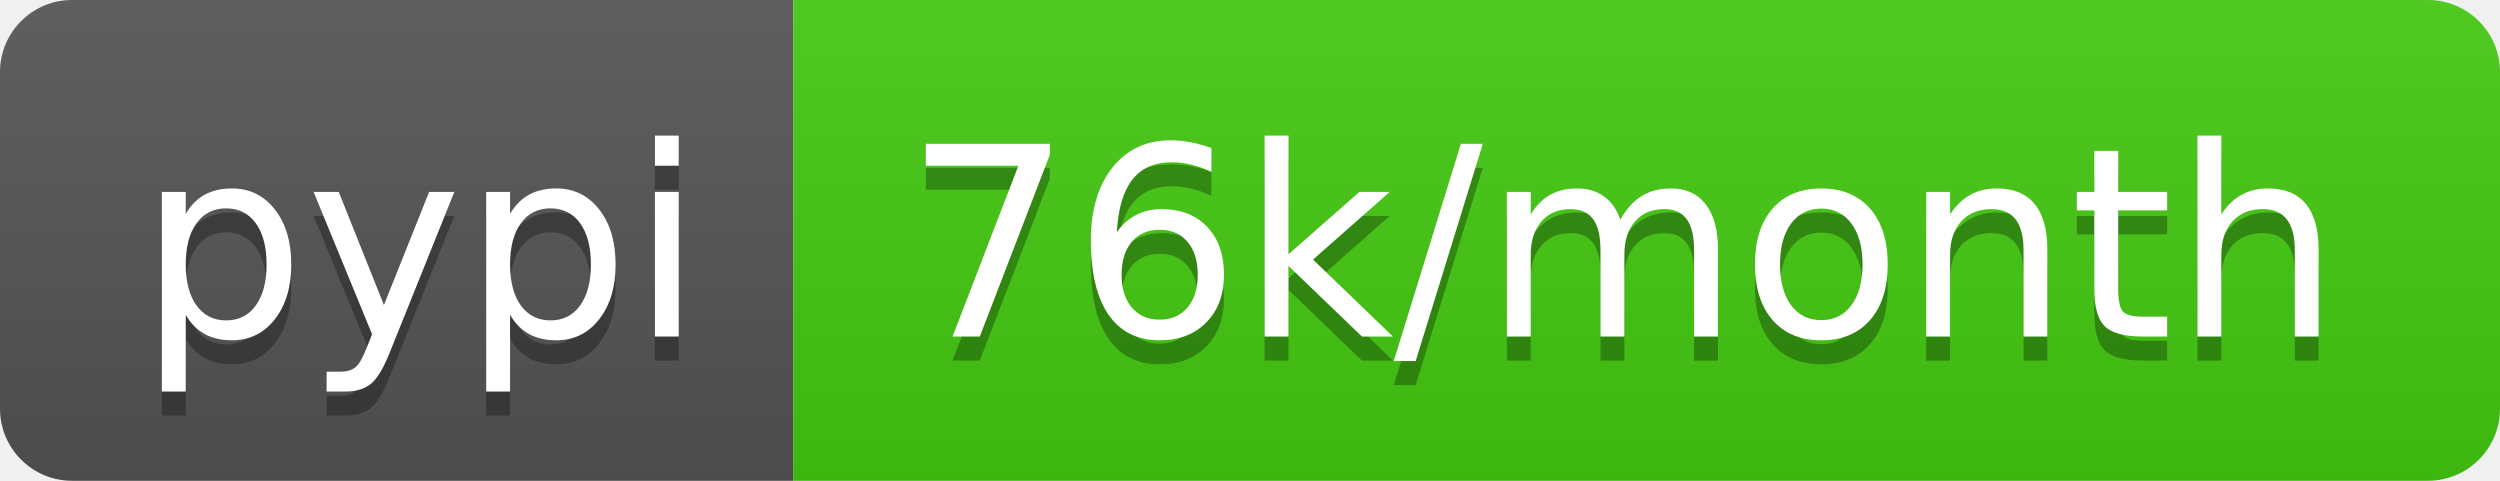
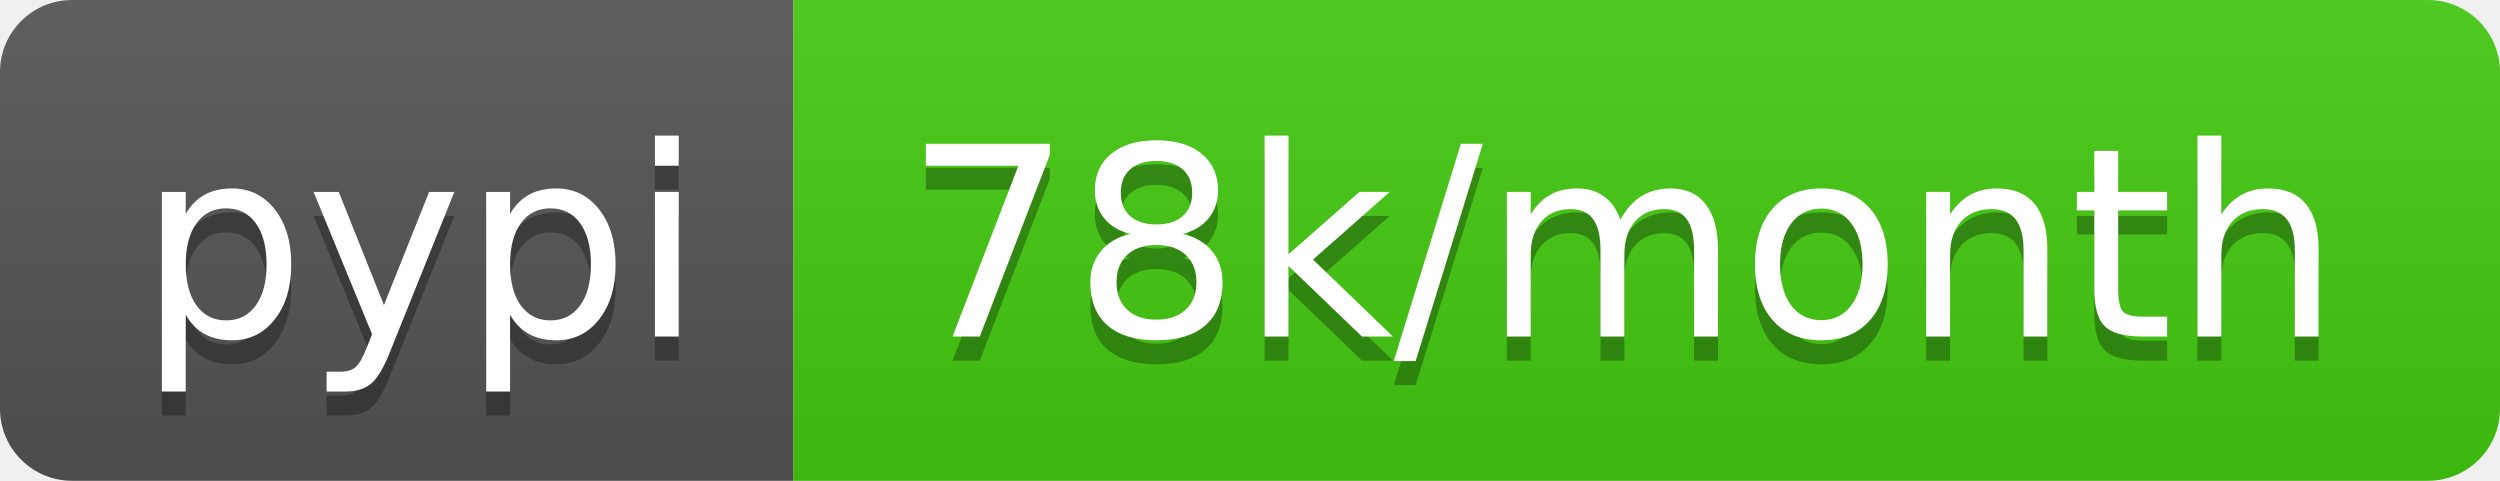
<svg xmlns="http://www.w3.org/2000/svg" width="104" height="20">
  <linearGradient id="b" x2="0" y2="100%">
    <stop offset="0" stop-color="#bbb" stop-opacity=".1" />
    <stop offset="1" stop-opacity=".1" />
  </linearGradient>
  <clipPath id="a">
    <rect width="104" height="20" rx="3" fill="#fff" />
  </clipPath>
  <g clip-path="url(#a)">
    <path fill="#555" d="M0 0h33v20H0z" />
    <path fill="#4c1" d="M33 0h71v20H33z" />
    <path fill="url(#b)" d="M0 0h104v20H0z" />
  </g>
  <g fill="#fff" text-anchor="middle" font-family="DejaVu Sans,Verdana,Geneva,sans-serif" font-size="110">
    <text x="175" y="150" fill="#010101" fill-opacity=".3" transform="scale(.1)" textLength="230">pypi</text>
    <text x="175" y="140" transform="scale(.1)" textLength="230">pypi</text>
-     <text x="675" y="150" fill="#010101" fill-opacity=".3" transform="scale(.1)" textLength="610">76k/month</text>
-     <text x="675" y="140" transform="scale(.1)" textLength="610">76k/month</text>
+     <text x="675" y="150" fill="#010101" fill-opacity=".3" transform="scale(.1)" textLength="610">78k/month</text>
+     <text x="675" y="140" transform="scale(.1)" textLength="610">78k/month</text>
  </g>
</svg>
